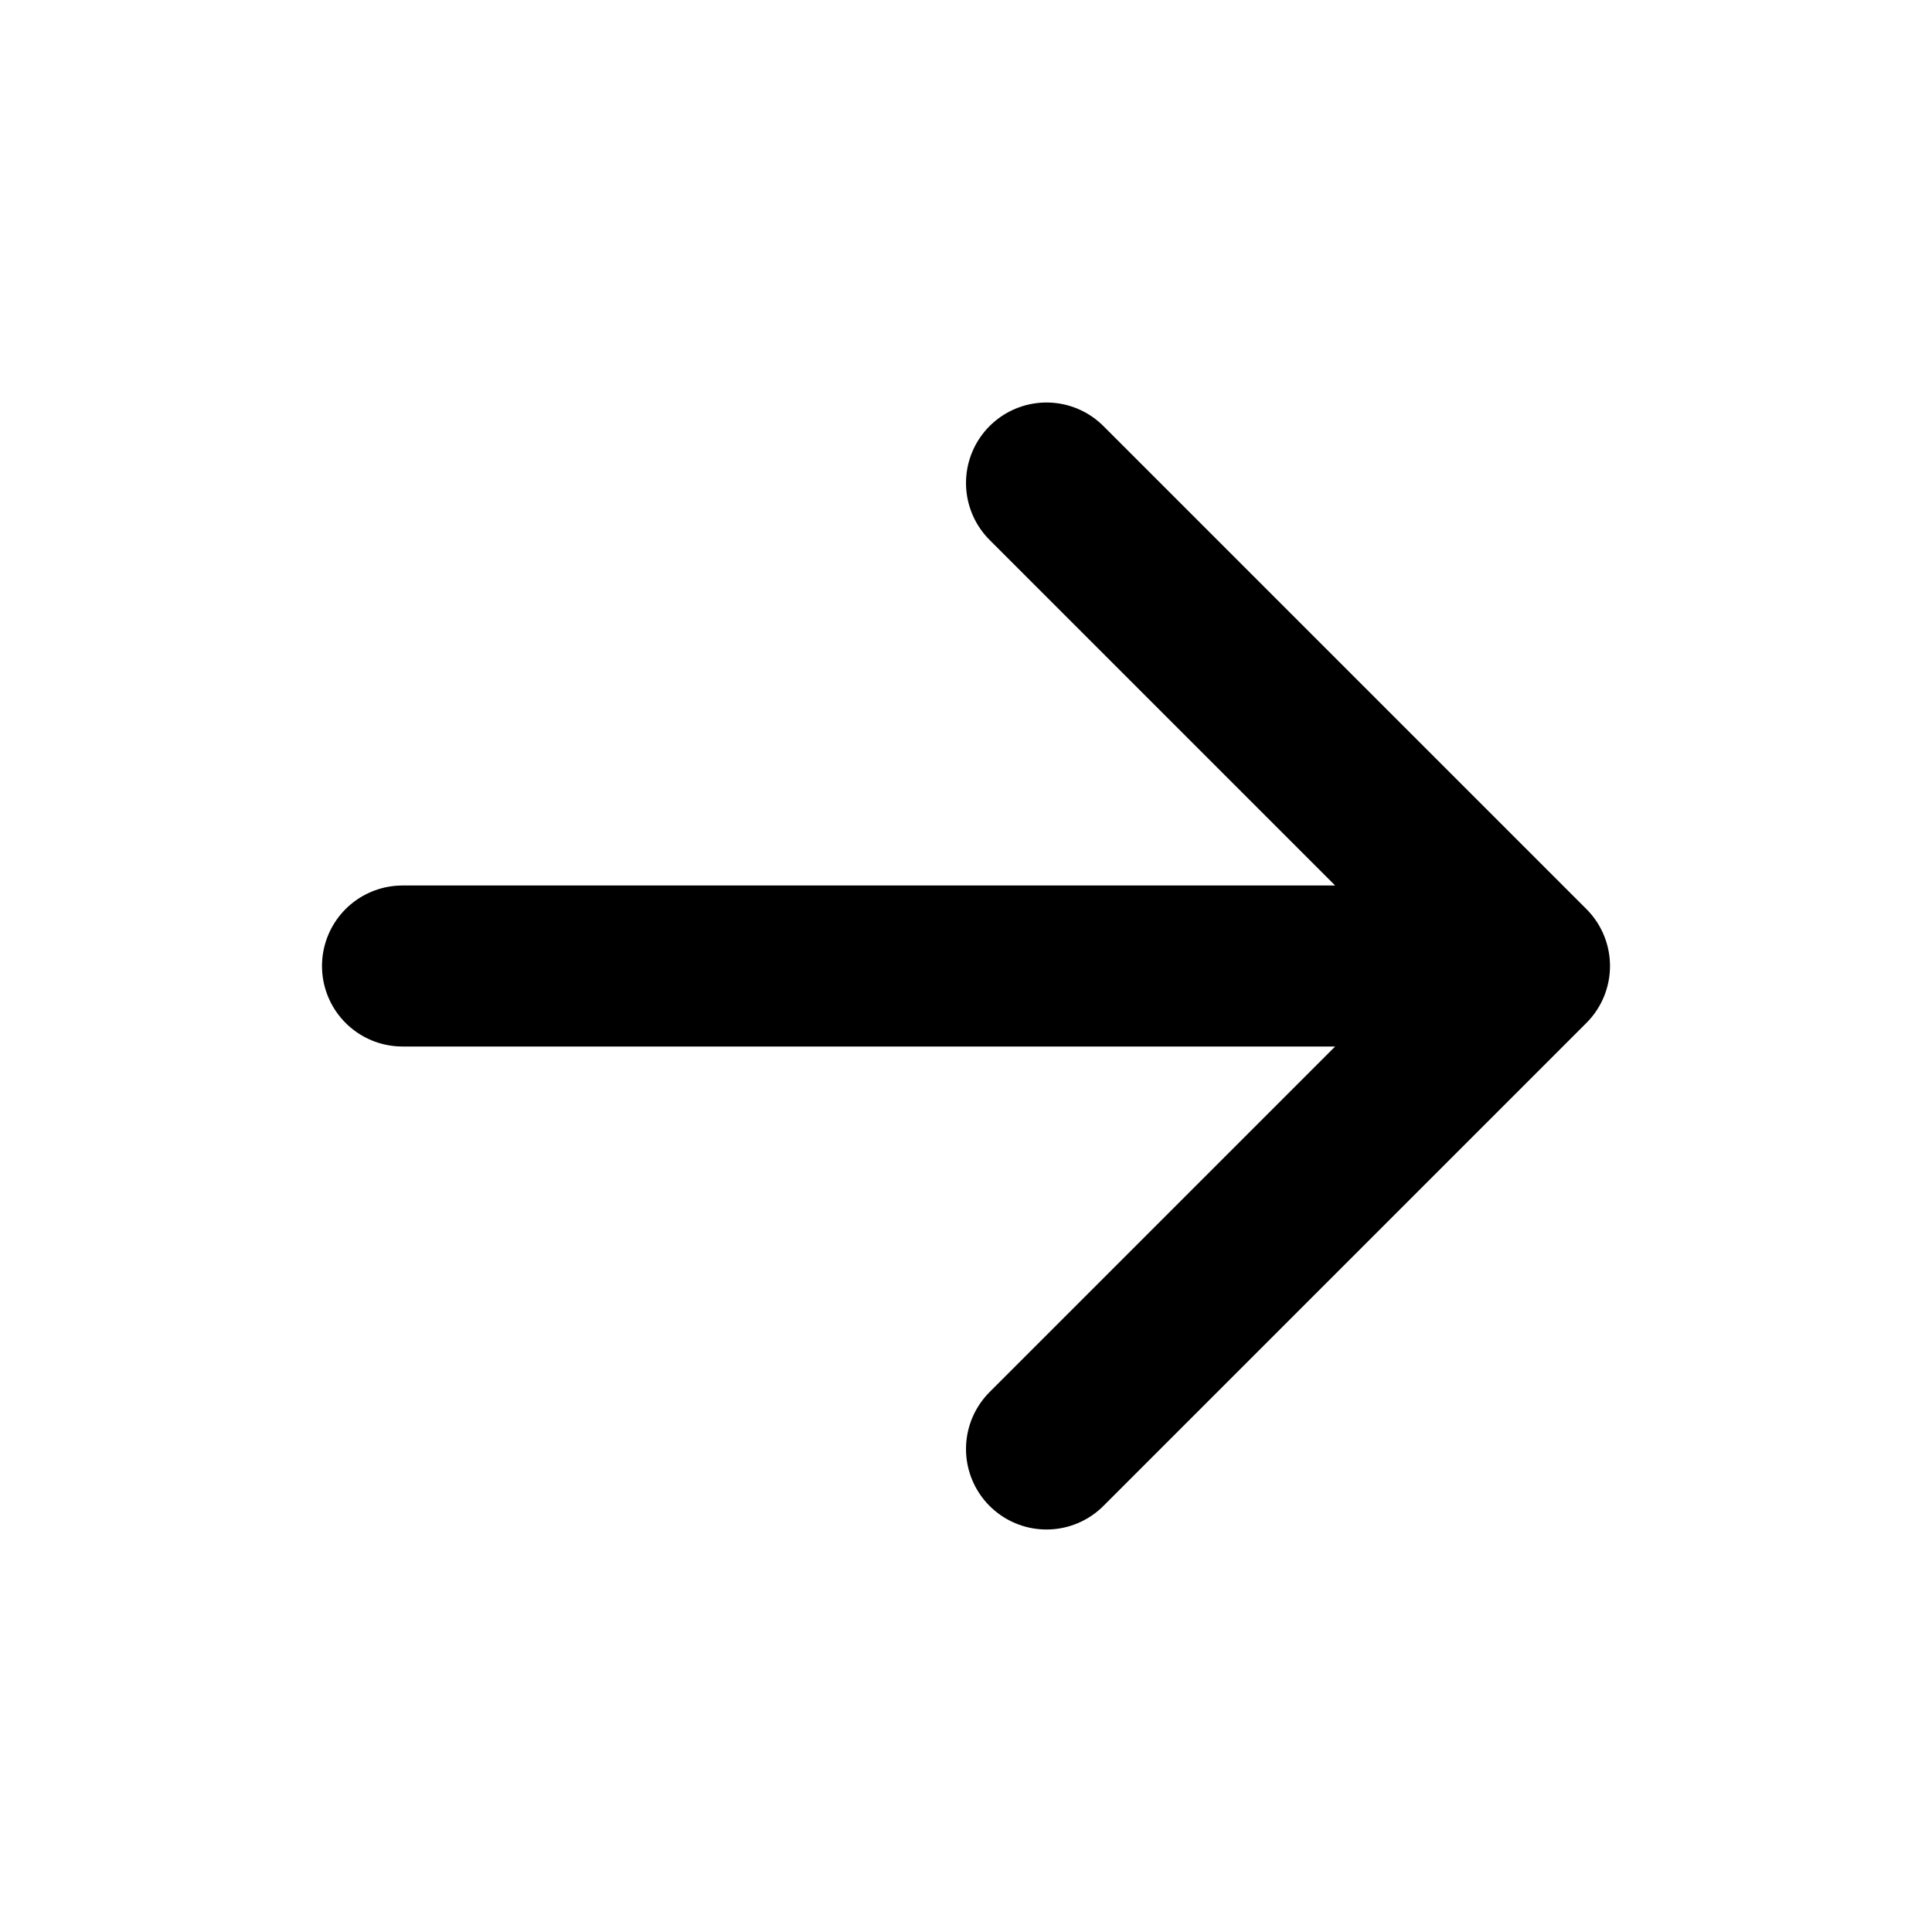
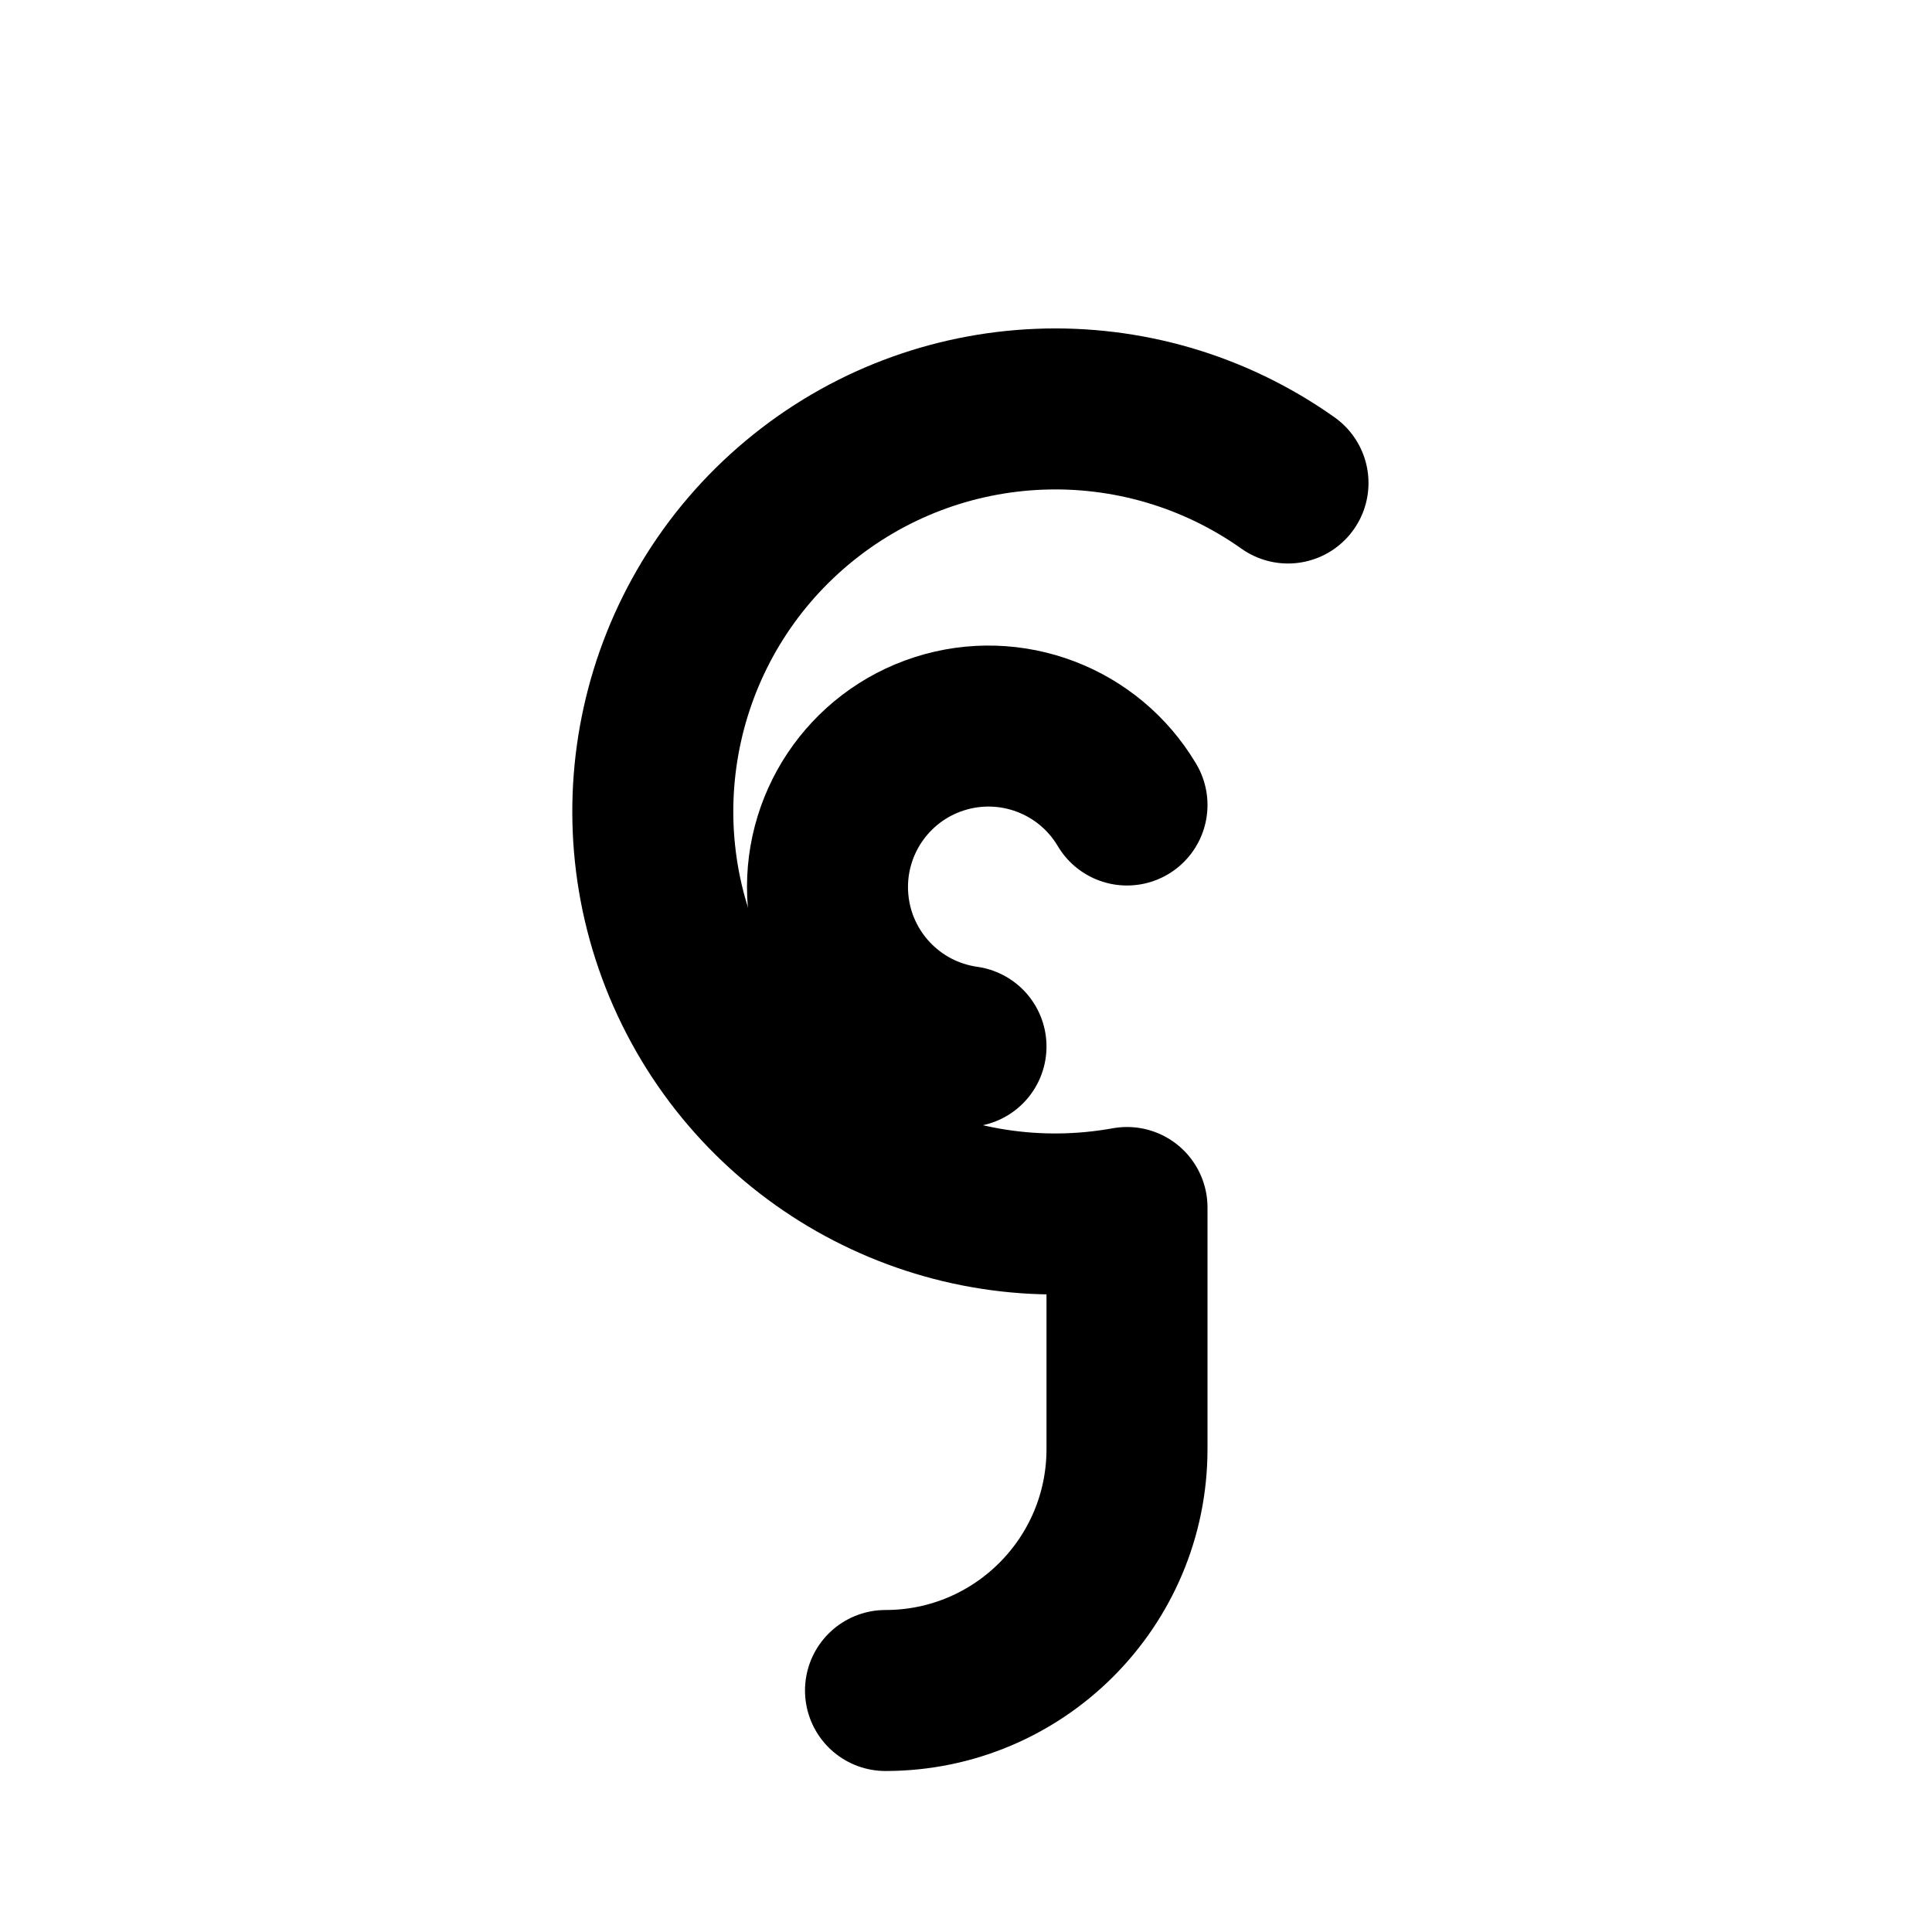
<svg xmlns="http://www.w3.org/2000/svg" viewBox="0 0 24 24" fill="none" stroke="#000" stroke-width="2" stroke-linecap="round" stroke-linejoin="round">
-   <path d="M5 12h14M13 6l6 6-6 6" />
+   <path d="M16 6a5 5 0 1 0-2 9v3a3 3 0 0 1-3 3" />
+   <path d="M14 10a2 2 0 1 0-2 3" />
</svg>
